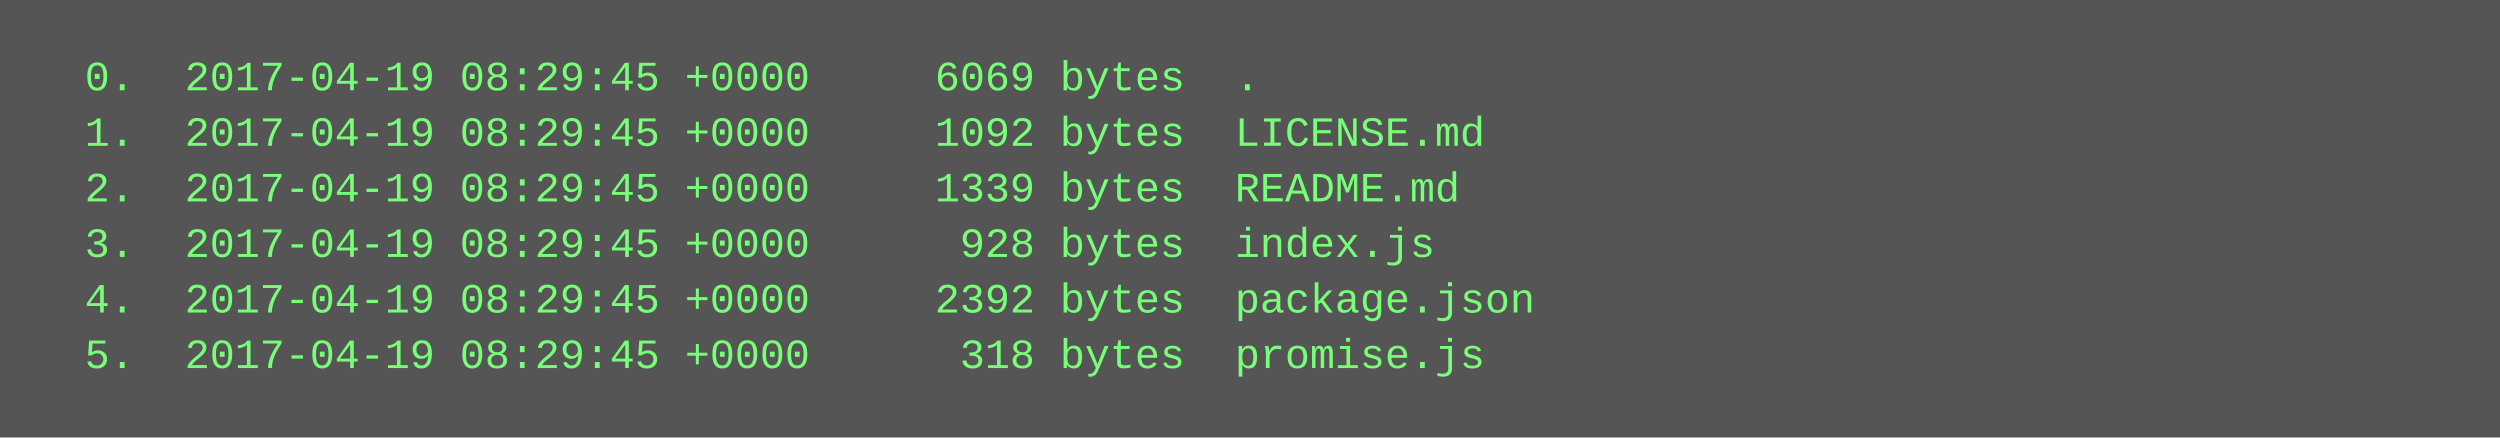
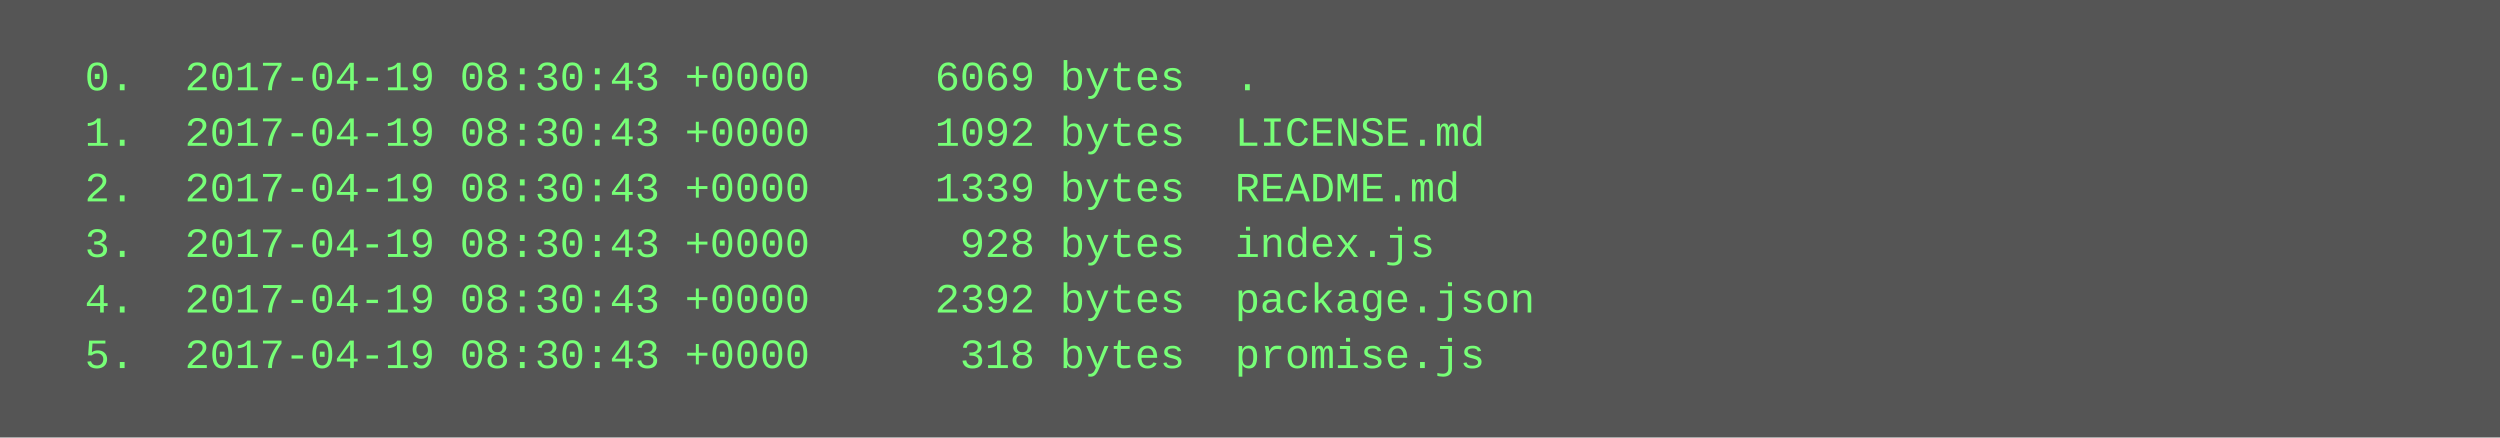
<svg xmlns="http://www.w3.org/2000/svg" height="126" width="720">
  <rect height="126" fill="#555" width="720" />
  <text fill="#7f7" font-family="Courier New" font-size="12" xml:space="preserve">
-     <tspan x="10" y="26">  0.  2017-04-19 08:29:45 +0000     6069 bytes  .</tspan>
-     <tspan x="10" y="42">  1.  2017-04-19 08:29:45 +0000     1092 bytes  LICENSE.md</tspan>
-     <tspan x="10" y="58">  2.  2017-04-19 08:29:45 +0000     1339 bytes  README.md</tspan>
-     <tspan x="10" y="74">  3.  2017-04-19 08:29:45 +0000      928 bytes  index.js</tspan>
-     <tspan x="10" y="90">  4.  2017-04-19 08:29:45 +0000     2392 bytes  package.json</tspan>
-     <tspan x="10" y="106">  5.  2017-04-19 08:29:45 +0000      318 bytes  promise.js</tspan>
+     <tspan x="10" y="26">  0.  2017-04-19 08:30:43 +0000     6069 bytes  .</tspan>
+     <tspan x="10" y="42">  1.  2017-04-19 08:30:43 +0000     1092 bytes  LICENSE.md</tspan>
+     <tspan x="10" y="58">  2.  2017-04-19 08:30:43 +0000     1339 bytes  README.md</tspan>
+     <tspan x="10" y="74">  3.  2017-04-19 08:30:43 +0000      928 bytes  index.js</tspan>
+     <tspan x="10" y="90">  4.  2017-04-19 08:30:43 +0000     2392 bytes  package.json</tspan>
+     <tspan x="10" y="106">  5.  2017-04-19 08:30:43 +0000      318 bytes  promise.js</tspan>
  </text>
</svg>
